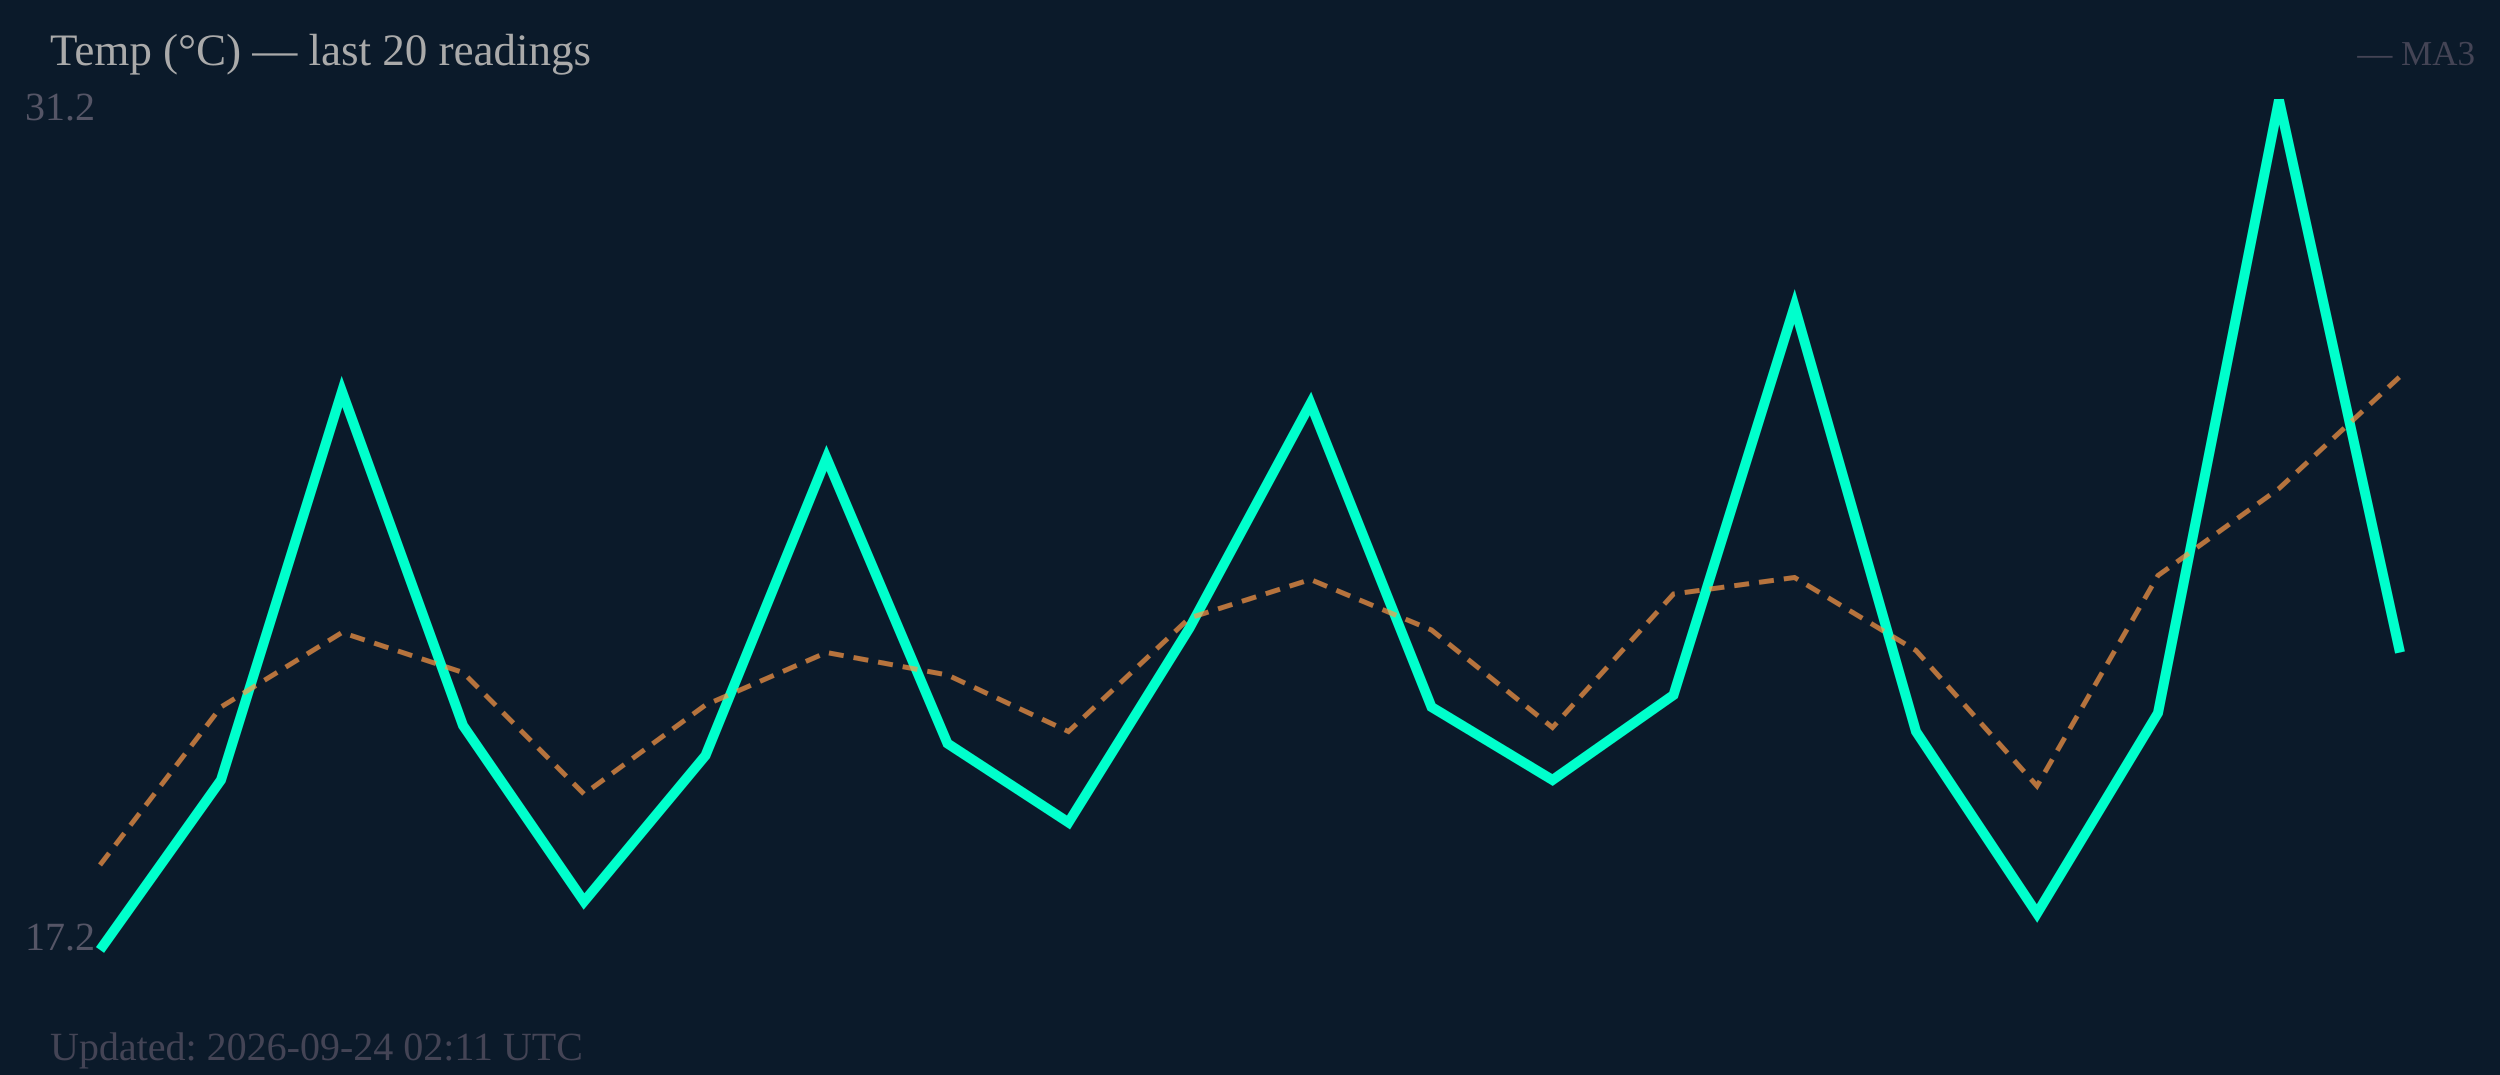
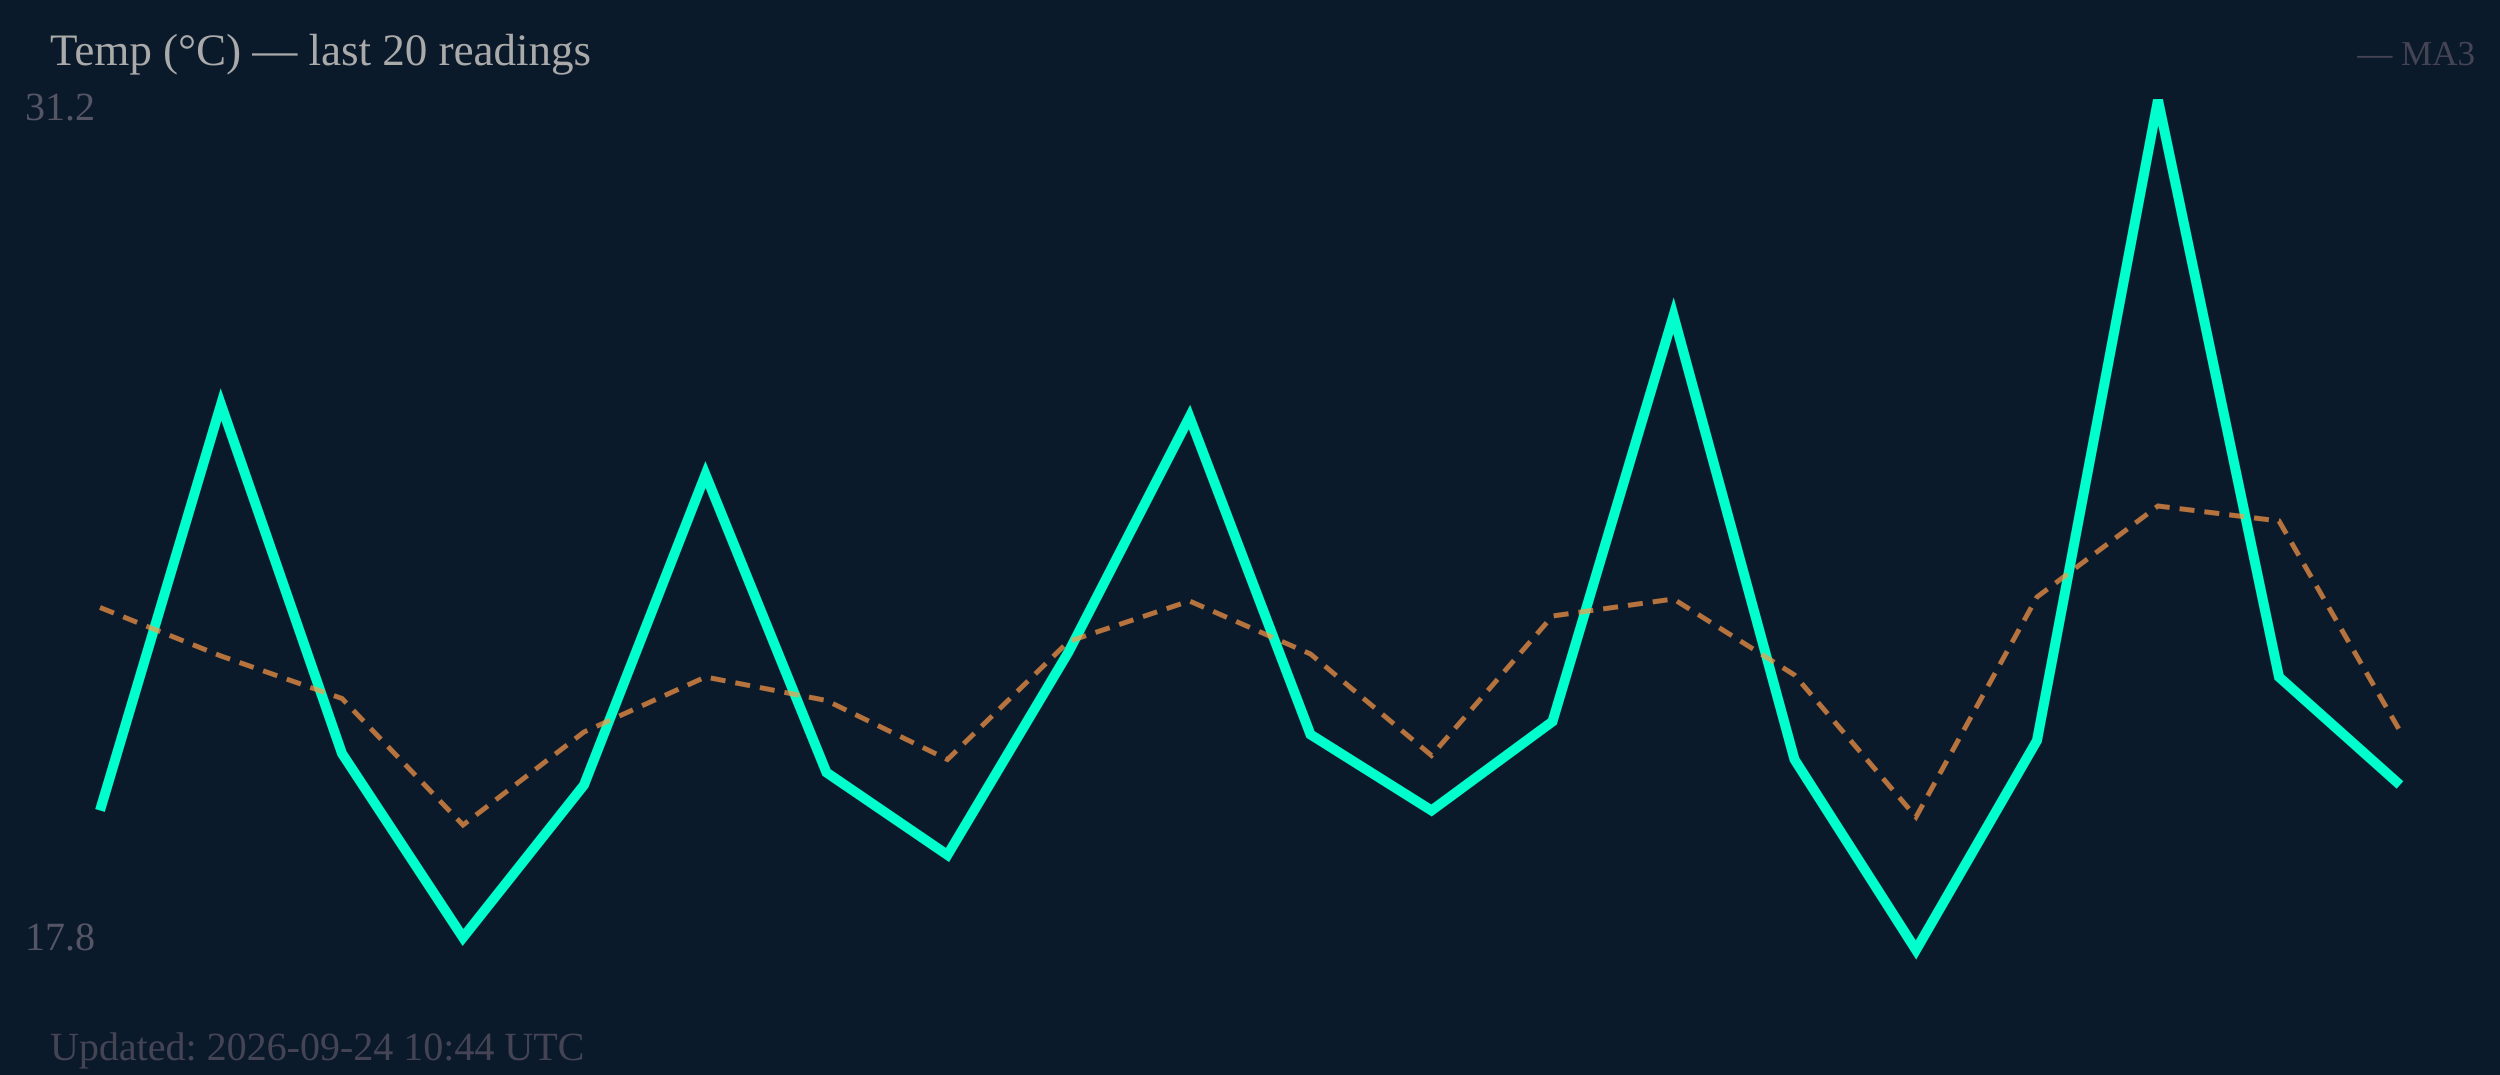
<svg xmlns="http://www.w3.org/2000/svg" width="500" height="215" viewBox="0 0 500 215">
  <rect width="500" height="215" fill="#0b1a2a" />
  <text x="5" y="24" font-size="8" fill="#556">31.2</text>
-   <text x="5" y="190" font-size="8" fill="#556">17.2</text>
-   <polyline fill="none" stroke="#00ffcc" stroke-width="2" points="20.0,190.0 44.2,156.0 68.4,78.3 92.6,145.1 116.8,180.3 141.1,151.1 165.3,91.6 189.5,148.7 213.7,164.5 237.9,125.6 262.1,80.7 286.3,141.4 310.5,156.0 334.7,139.0 358.9,61.3 383.2,146.3 407.4,182.7 431.6,142.6 455.8,20.0 480.0,130.5" />
-   <polyline fill="none" stroke="#ff9944" stroke-width="1" stroke-dasharray="3,2" opacity="0.7" points="20.0,173.0 44.2,141.4 68.4,126.5 92.6,134.5 116.8,158.8 141.1,141.0 165.3,130.5 189.5,135.0 213.7,146.3 237.9,123.6 262.1,115.9 286.3,126.0 310.5,145.5 334.7,118.8 358.9,115.5 383.2,130.1 407.4,157.2 431.6,115.1 455.8,97.7 480.0,75.3" />
+   <text x="5" y="190" font-size="8" fill="#556">17.8</text>
+   <polyline fill="none" stroke="#00ffcc" stroke-width="2" points="20.0,162.1 44.2,80.9 68.4,150.7 92.6,187.5 116.8,157.0 141.1,94.9 165.3,154.5 189.5,171.0 213.7,130.4 237.9,83.4 262.1,146.9 286.3,162.1 310.5,144.3 334.7,63.1 358.9,151.9 383.2,190.0 407.4,148.1 431.6,20.0 455.8,135.4 480.0,157.0" />
+   <polyline fill="none" stroke="#ff9944" stroke-width="1" stroke-dasharray="3,2" opacity="0.7" points="20.0,121.5 44.2,131.2 68.4,139.7 92.6,165.0 116.8,146.4 141.1,135.4 165.3,140.1 189.5,151.9 213.7,128.3 237.9,120.2 262.1,130.8 286.3,151.1 310.5,123.2 334.7,119.8 358.9,135.0 383.2,163.4 407.4,119.4 431.6,101.2 455.8,104.2 480.0,146.2" />
  <text x="10" y="13" font-size="9" fill="#aaa">Temp (°C) — last 20 readings</text>
  <text x="495" y="13" font-size="7" fill="#445" text-anchor="end">— MA3</text>
-   <text x="10" y="212" font-size="8" fill="#445">Updated: 2026-09-24 02:11 UTC</text>
+   <text x="10" y="212" font-size="8" fill="#445">Updated: 2026-09-24 10:44 UTC</text>
</svg>
